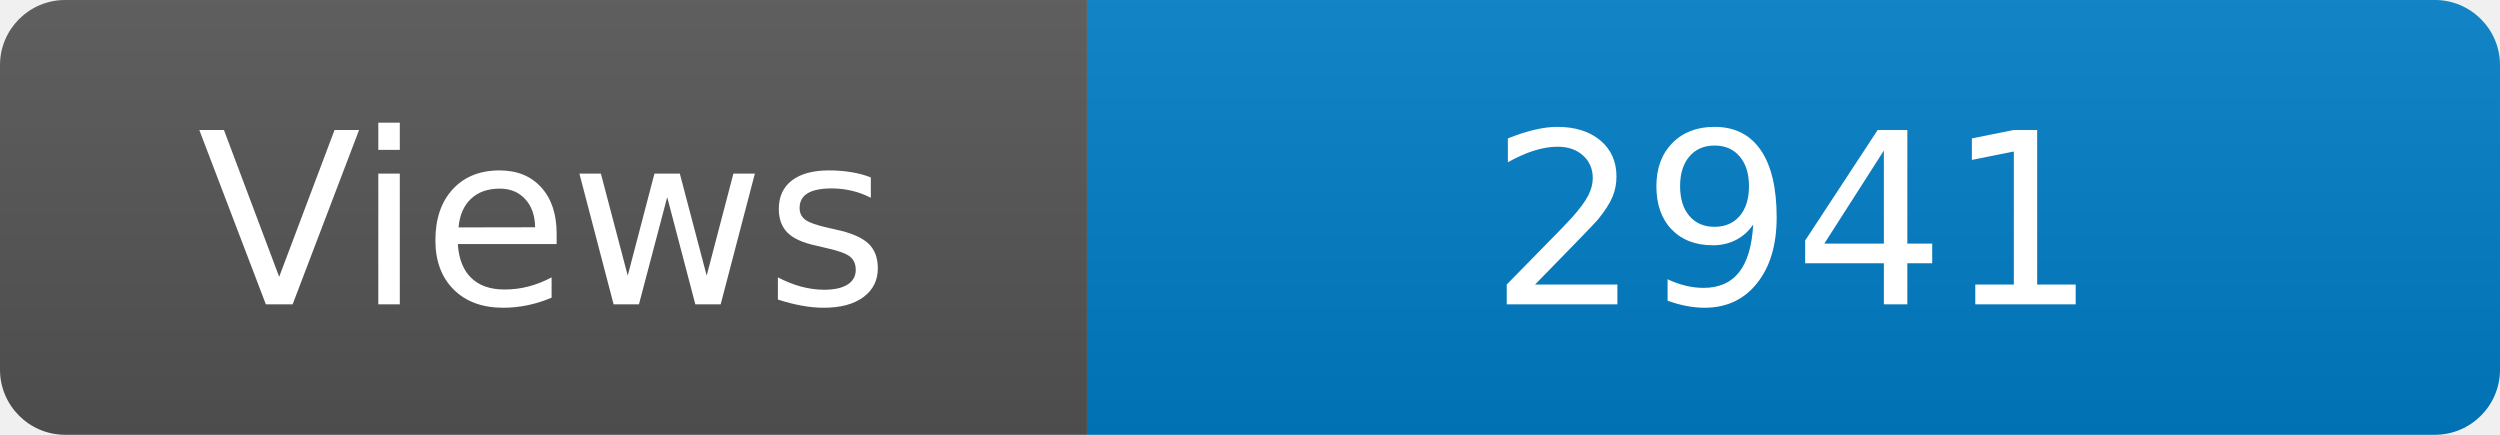
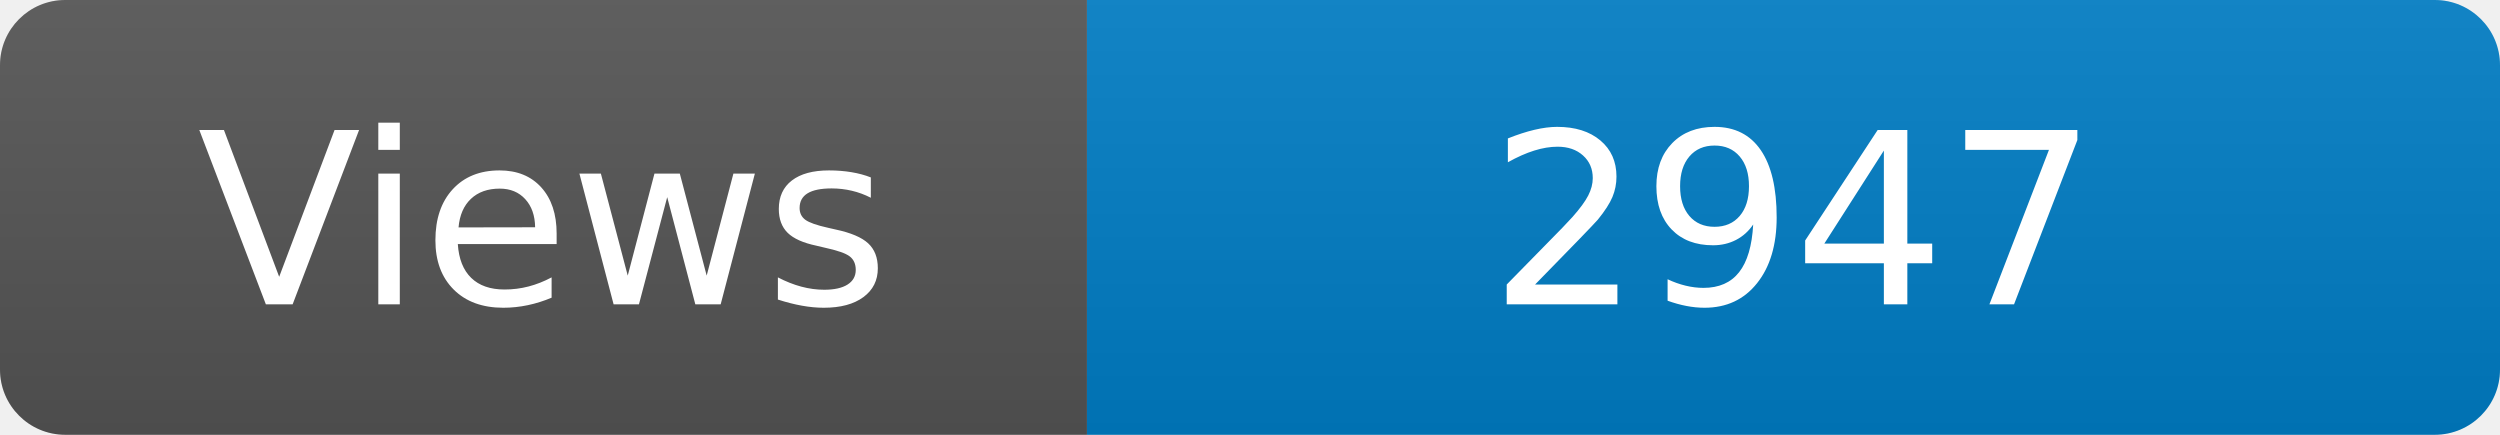
<svg xmlns="http://www.w3.org/2000/svg" width="115" height="20" role="img" aria-label="Maintained?: yes">
  <linearGradient id="s" x2="0" y2="100%">
    <stop offset="0" stop-color="#bbb" stop-opacity=".1" />
    <stop offset="1" stop-opacity=".1" />
  </linearGradient>
  <clipPath id="r">
    <rect width="115" height="20" rx="3" fill="#fff" />
  </clipPath>
  <g clip-path="url(#r)">
    <rect width="50" height="20" fill="#555" />
    <rect x="50" width="160" height="20" fill="#007ec6" />
    <rect width="115" height="20" fill="url(#s)" />
  </g>
  <g fill="#fff" text-anchor="middle" font-family="Verdana,Geneva,DejaVu Sans,sans-serif" font-size="110">
    <text x="250" y="140" transform="scale(.1)" fill="#fff">Views</text>
-     <text x="825" y="140" transform="scale(.1)" fill="#fff">2941</text>
+     <text x="825" y="140" transform="scale(.1)" fill="#fff">2947</text>
  </g>
</svg>
